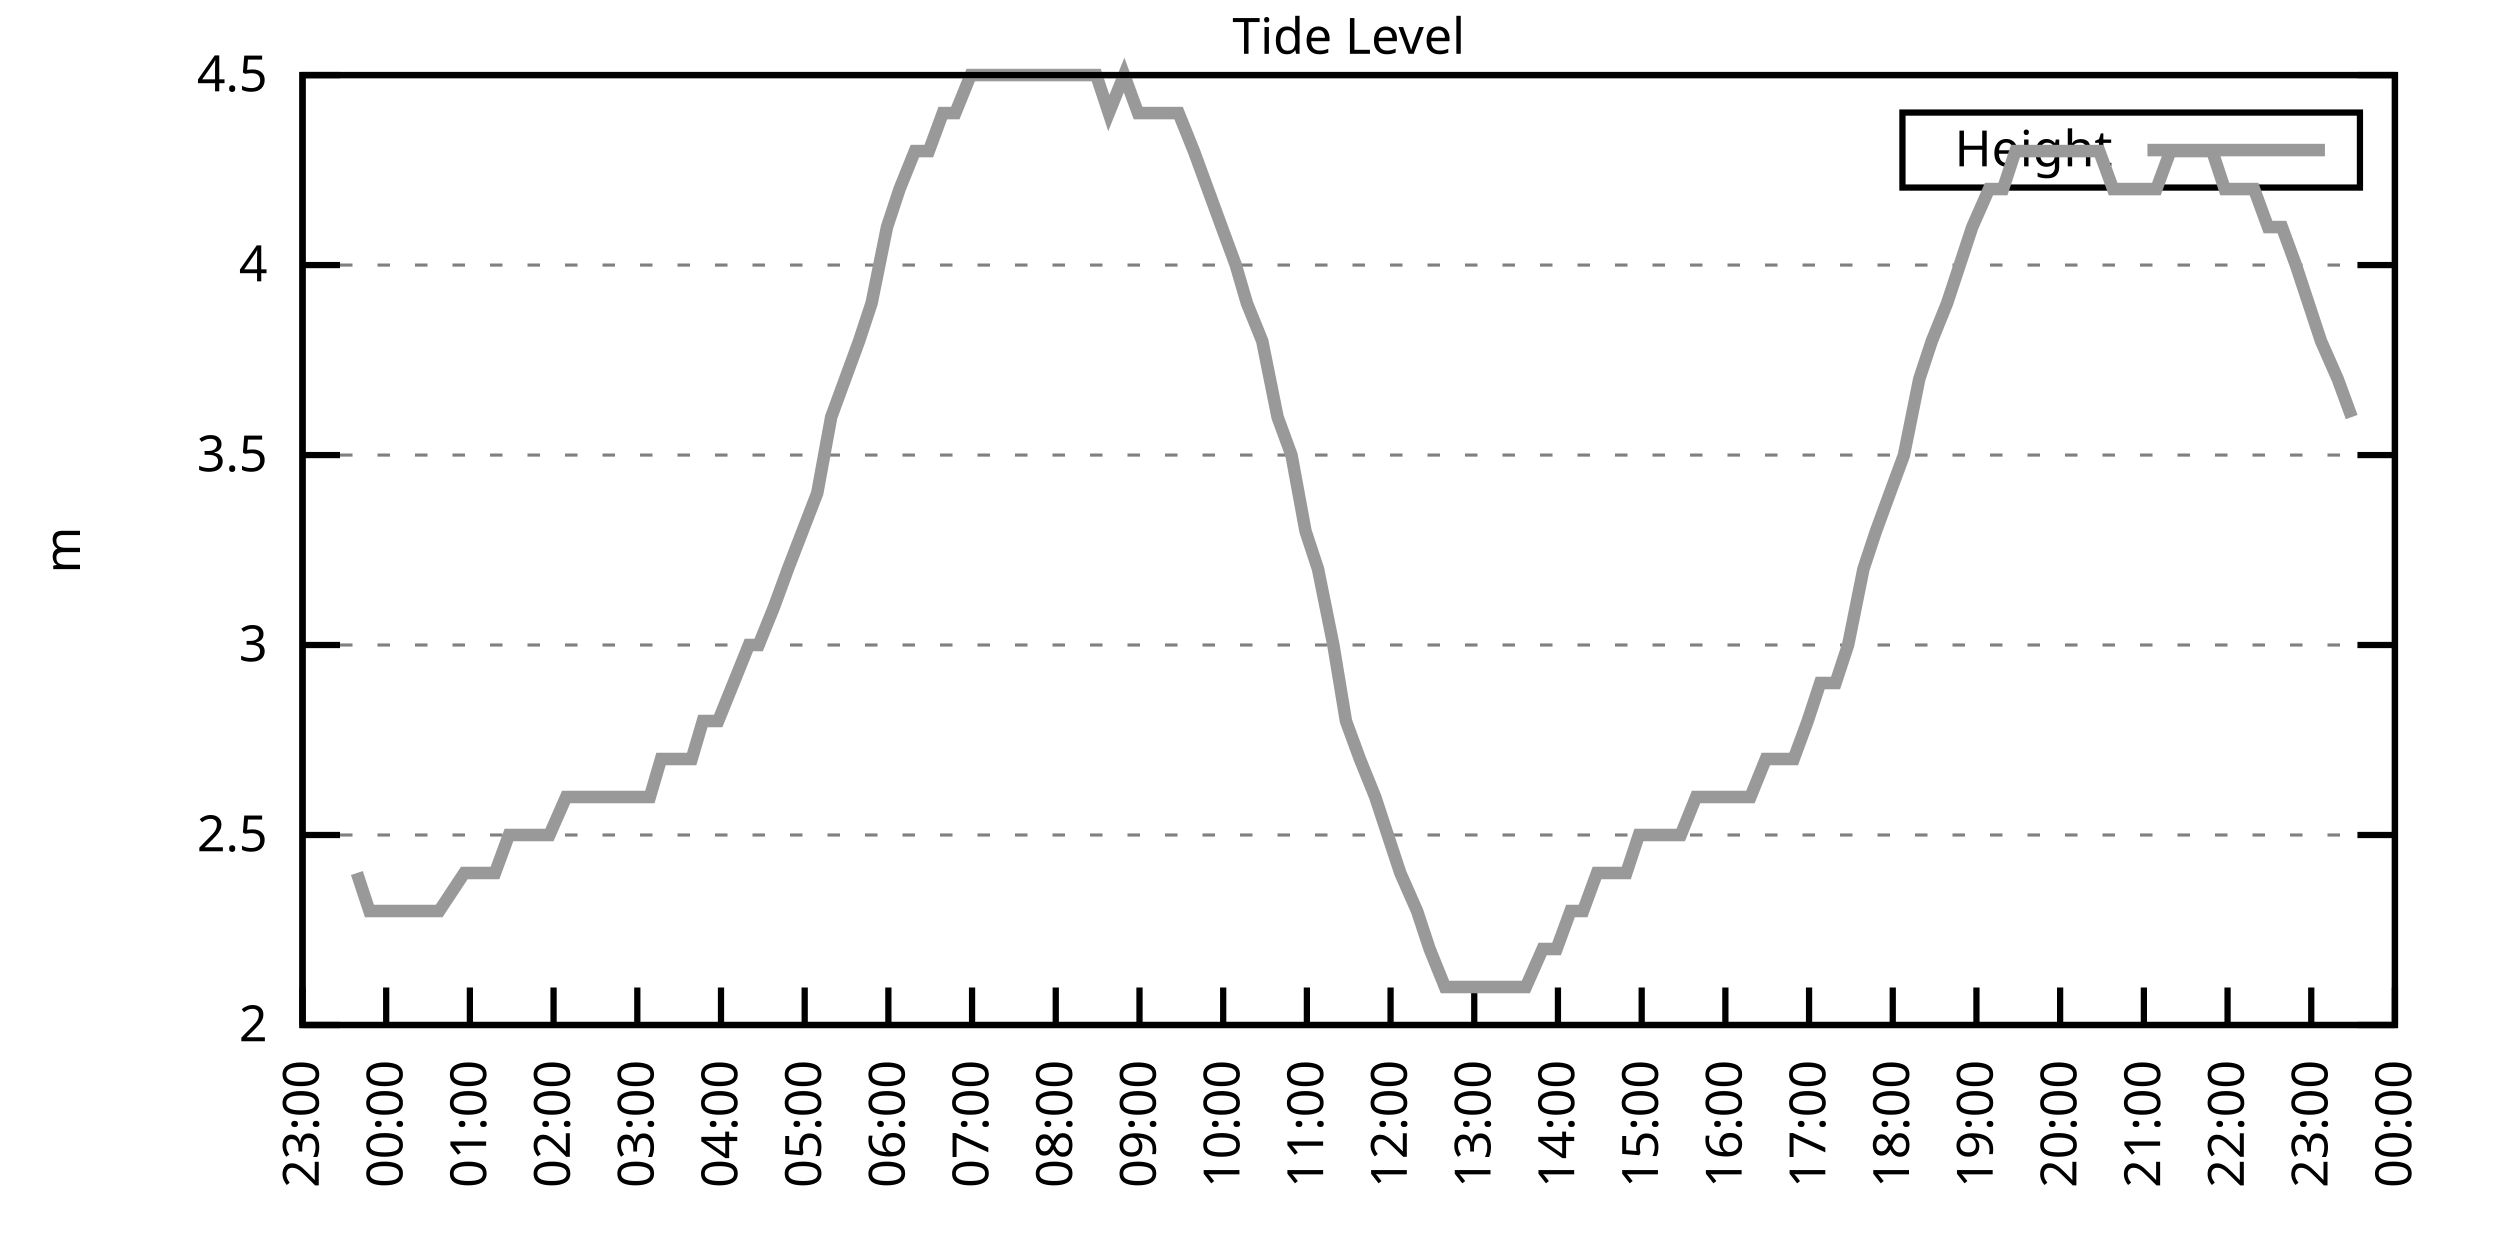
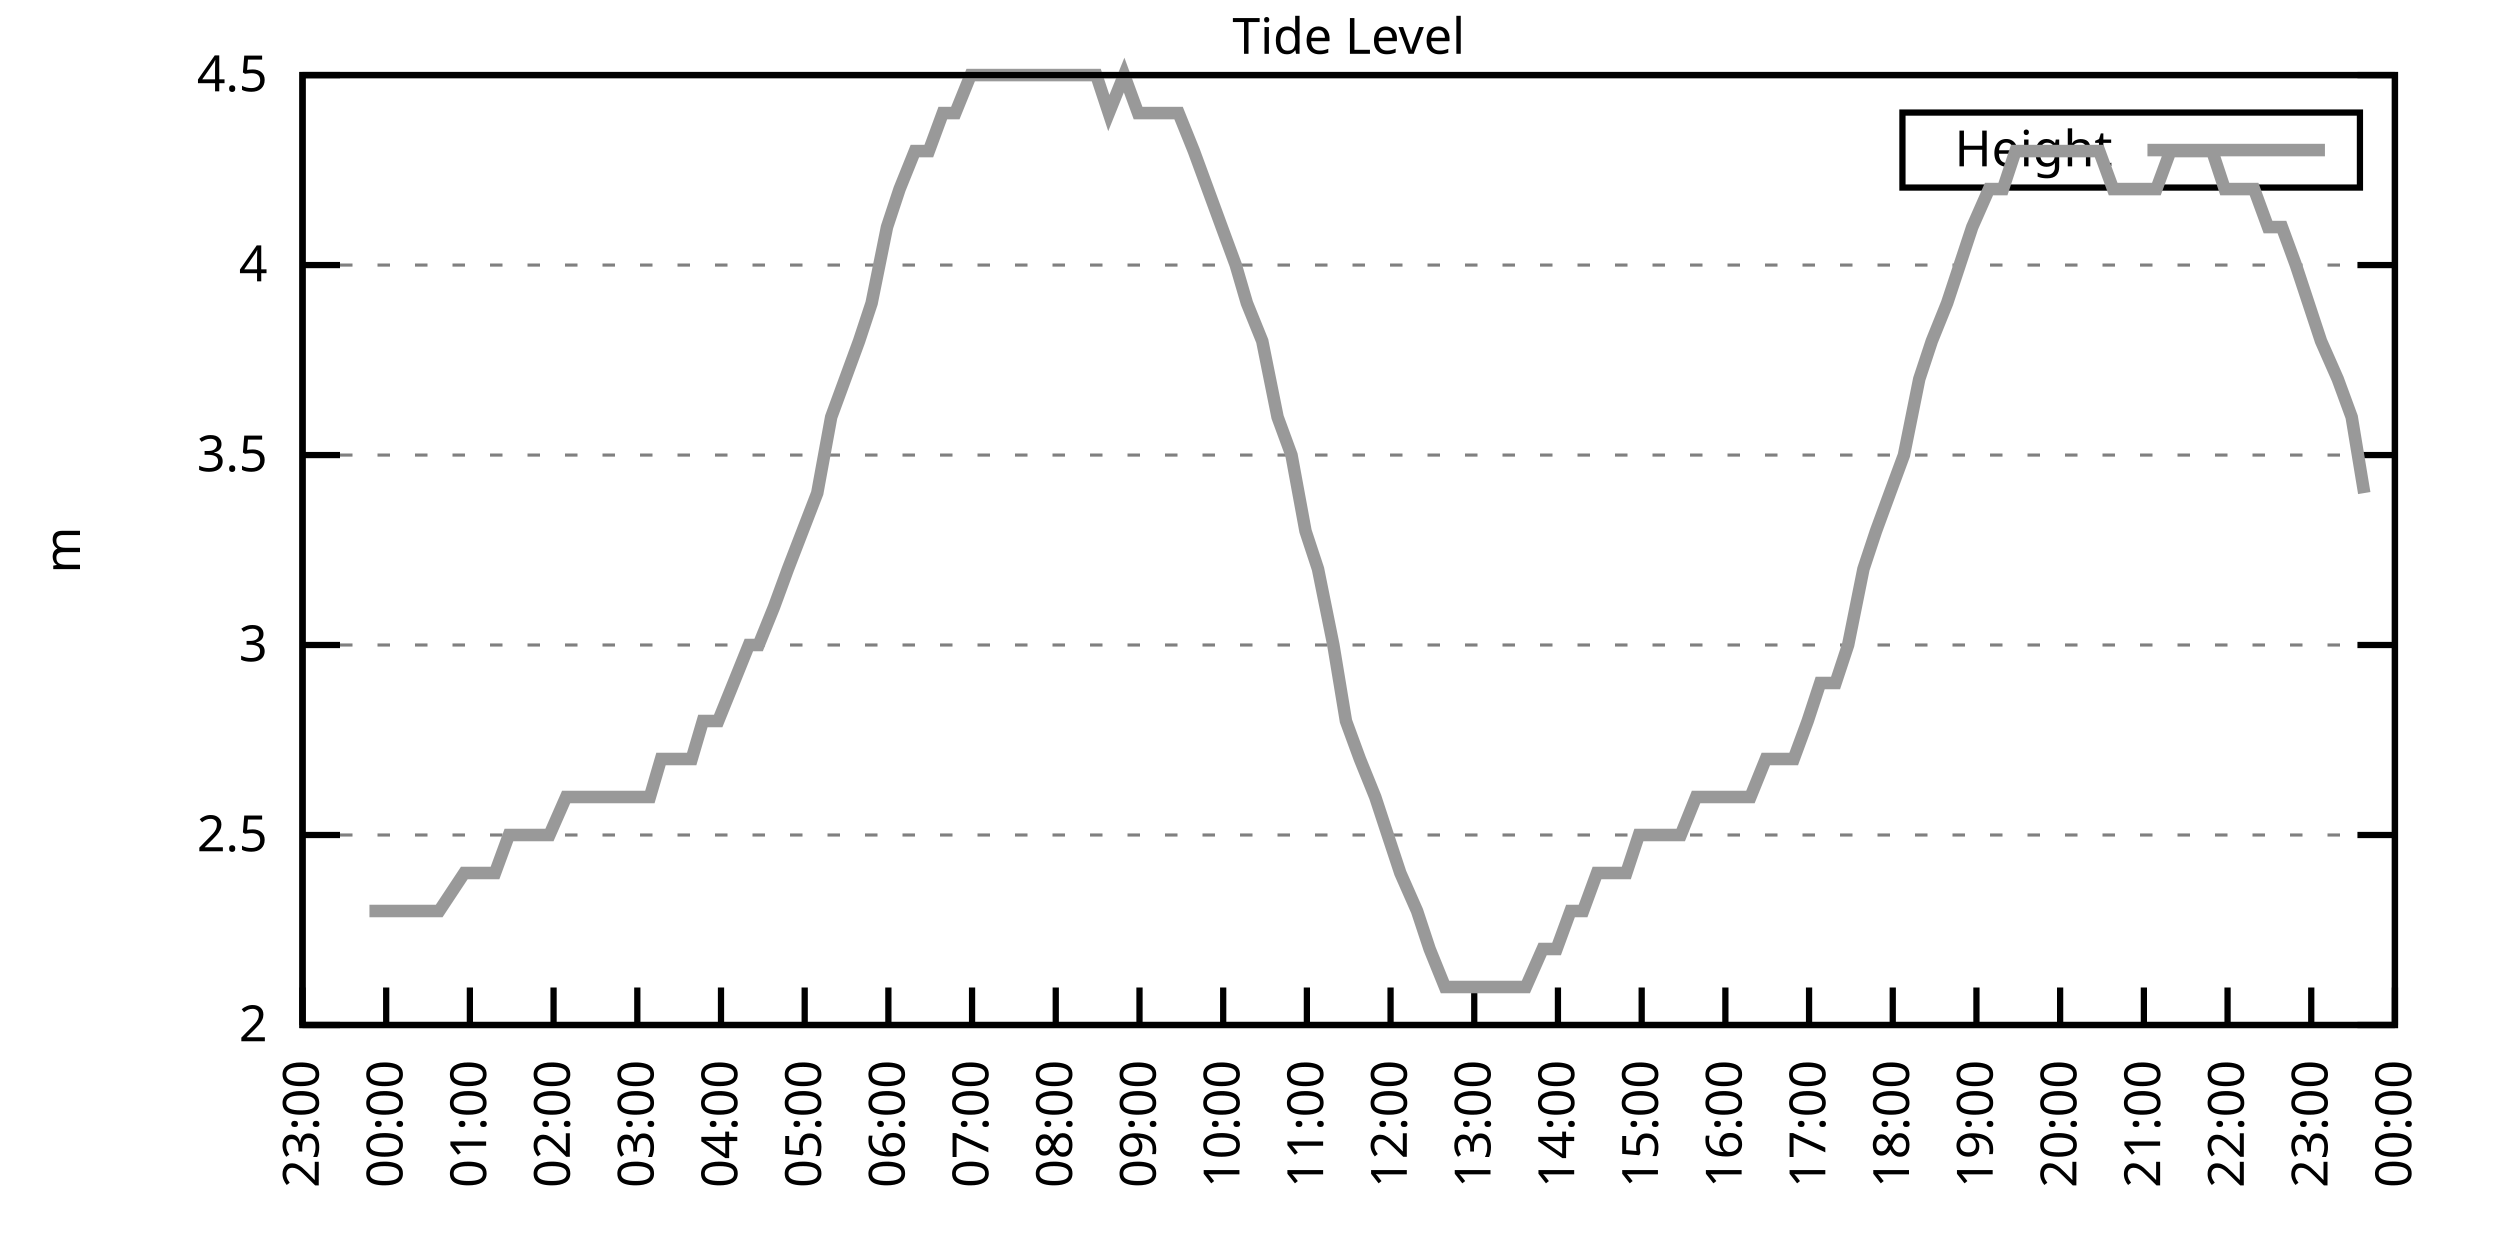
<svg xmlns="http://www.w3.org/2000/svg" xmlns:xlink="http://www.w3.org/1999/xlink" width="400" height="200" viewBox="0 0 400 200">
  <g id="gnuplot_canvas">
    <rect x="0" y="0" width="400" height="200" fill="none" />
    <defs>
      <circle id="gpDot" r="0.5" stroke-width="0.5" stroke="currentColor" />
      <path id="gpPt0" stroke-width="0.333" stroke="currentColor" d="M-1,0 h2 M0,-1 v2" />
      <path id="gpPt1" stroke-width="0.333" stroke="currentColor" d="M-1,-1 L1,1 M1,-1 L-1,1" />
      <path id="gpPt2" stroke-width="0.333" stroke="currentColor" d="M-1,0 L1,0 M0,-1 L0,1 M-1,-1 L1,1 M-1,1 L1,-1" />
      <rect id="gpPt3" stroke-width="0.333" stroke="currentColor" x="-1" y="-1" width="2" height="2" />
      <rect id="gpPt4" stroke-width="0.333" stroke="currentColor" fill="currentColor" x="-1" y="-1" width="2" height="2" />
      <circle id="gpPt5" stroke-width="0.333" stroke="currentColor" cx="0" cy="0" r="1" />
      <use xlink:href="#gpPt5" id="gpPt6" fill="currentColor" stroke="none" />
      <path id="gpPt7" stroke-width="0.333" stroke="currentColor" d="M0,-1.33 L-1.33,0.67 L1.33,0.67 z" />
      <use xlink:href="#gpPt7" id="gpPt8" fill="currentColor" stroke="none" />
      <use xlink:href="#gpPt7" id="gpPt9" stroke="currentColor" transform="rotate(180)" />
      <use xlink:href="#gpPt9" id="gpPt10" fill="currentColor" stroke="none" />
      <use xlink:href="#gpPt3" id="gpPt11" stroke="currentColor" transform="rotate(45)" />
      <use xlink:href="#gpPt11" id="gpPt12" fill="currentColor" stroke="none" />
      <path id="gpPt13" stroke-width="0.333" stroke="currentColor" d="M0,1.330 L1.265,0.411 L0.782,-1.067 L-0.782,-1.076 L-1.265,0.411 z" />
      <use xlink:href="#gpPt13" id="gpPt14" fill="currentColor" stroke="none" />
      <filter id="textbox" filterUnits="objectBoundingBox" x="0" y="0" height="1" width="1">
        <feFlood flood-color="white" flood-opacity="1" result="bgnd" />
        <feComposite in="SourceGraphic" in2="bgnd" operator="atop" />
      </filter>
      <filter id="greybox" filterUnits="objectBoundingBox" x="0" y="0" height="1" width="1">
        <feFlood flood-color="lightgrey" flood-opacity="1" result="grey" />
        <feComposite in="SourceGraphic" in2="grey" operator="atop" />
      </filter>
    </defs>
    <g fill="none" color="white" stroke="currentColor" stroke-width="1.00" stroke-linecap="butt" stroke-linejoin="miter">
</g>
    <g fill="none" color="black" stroke="currentColor" stroke-width="1.00" stroke-linecap="butt" stroke-linejoin="miter">
      <g stroke="none" shape-rendering="crispEdges">
        <polygon fill="rgb(255, 255, 255)" points="48.40,164.00 383.18,164.00 383.18,12.02 48.40,12.02 " />
      </g>
    </g>
    <g fill="none" color="black" stroke="currentColor" stroke-width="1.00" stroke-linecap="butt" stroke-linejoin="miter">
</g>
    <g fill="none" color="black" stroke="black" stroke-width="0.50" stroke-linecap="butt" stroke-linejoin="miter">
</g>
    <g fill="none" color="gray" stroke="currentColor" stroke-width="0.50" stroke-linecap="butt" stroke-linejoin="miter">
      <path stroke="gray" stroke-dasharray="2,4" class="gridline" d="M48.40,164.00 L383.19,164.00  " />
    </g>
    <g fill="none" color="gray" stroke="gray" stroke-width="1.00" stroke-linecap="butt" stroke-linejoin="miter">
</g>
    <g fill="none" color="black" stroke="currentColor" stroke-width="1.00" stroke-linecap="butt" stroke-linejoin="miter">
      <path stroke="black" d="M48.40,164.00 L54.40,164.00 M383.19,164.00 L377.19,164.00  " />
      <g transform="translate(42.80,166.60)" stroke="none" fill="black" font-family="Sans" font-size="8.00" text-anchor="end">
        <text>
          <tspan font-family="Sans"> 2</tspan>
        </text>
      </g>
    </g>
    <g fill="none" color="black" stroke="currentColor" stroke-width="1.00" stroke-linecap="butt" stroke-linejoin="miter">
</g>
    <g fill="none" color="black" stroke="black" stroke-width="0.50" stroke-linecap="butt" stroke-linejoin="miter">
</g>
    <g fill="none" color="gray" stroke="currentColor" stroke-width="0.50" stroke-linecap="butt" stroke-linejoin="miter">
      <path stroke="gray" stroke-dasharray="2,4" class="gridline" d="M48.40,133.60 L383.19,133.60  " />
    </g>
    <g fill="none" color="gray" stroke="gray" stroke-width="1.00" stroke-linecap="butt" stroke-linejoin="miter">
</g>
    <g fill="none" color="black" stroke="currentColor" stroke-width="1.00" stroke-linecap="butt" stroke-linejoin="miter">
      <path stroke="black" d="M48.40,133.60 L54.40,133.60 M383.19,133.60 L377.19,133.60  " />
      <g transform="translate(42.80,136.20)" stroke="none" fill="black" font-family="Sans" font-size="8.00" text-anchor="end">
        <text>
          <tspan font-family="Sans"> 2.5</tspan>
        </text>
      </g>
    </g>
    <g fill="none" color="black" stroke="currentColor" stroke-width="1.00" stroke-linecap="butt" stroke-linejoin="miter">
</g>
    <g fill="none" color="black" stroke="black" stroke-width="0.50" stroke-linecap="butt" stroke-linejoin="miter">
</g>
    <g fill="none" color="gray" stroke="currentColor" stroke-width="0.50" stroke-linecap="butt" stroke-linejoin="miter">
      <path stroke="gray" stroke-dasharray="2,4" class="gridline" d="M48.40,103.20 L383.19,103.20  " />
    </g>
    <g fill="none" color="gray" stroke="gray" stroke-width="1.00" stroke-linecap="butt" stroke-linejoin="miter">
</g>
    <g fill="none" color="black" stroke="currentColor" stroke-width="1.00" stroke-linecap="butt" stroke-linejoin="miter">
      <path stroke="black" d="M48.40,103.20 L54.40,103.20 M383.19,103.20 L377.19,103.20  " />
      <g transform="translate(42.80,105.80)" stroke="none" fill="black" font-family="Sans" font-size="8.00" text-anchor="end">
        <text>
          <tspan font-family="Sans"> 3</tspan>
        </text>
      </g>
    </g>
    <g fill="none" color="black" stroke="currentColor" stroke-width="1.00" stroke-linecap="butt" stroke-linejoin="miter">
</g>
    <g fill="none" color="black" stroke="black" stroke-width="0.50" stroke-linecap="butt" stroke-linejoin="miter">
</g>
    <g fill="none" color="gray" stroke="currentColor" stroke-width="0.50" stroke-linecap="butt" stroke-linejoin="miter">
      <path stroke="gray" stroke-dasharray="2,4" class="gridline" d="M48.40,72.81 L383.19,72.81  " />
    </g>
    <g fill="none" color="gray" stroke="gray" stroke-width="1.00" stroke-linecap="butt" stroke-linejoin="miter">
</g>
    <g fill="none" color="black" stroke="currentColor" stroke-width="1.00" stroke-linecap="butt" stroke-linejoin="miter">
      <path stroke="black" d="M48.40,72.81 L54.40,72.81 M383.19,72.81 L377.19,72.81  " />
      <g transform="translate(42.80,75.41)" stroke="none" fill="black" font-family="Sans" font-size="8.00" text-anchor="end">
        <text>
          <tspan font-family="Sans"> 3.5</tspan>
        </text>
      </g>
    </g>
    <g fill="none" color="black" stroke="currentColor" stroke-width="1.00" stroke-linecap="butt" stroke-linejoin="miter">
</g>
    <g fill="none" color="black" stroke="black" stroke-width="0.50" stroke-linecap="butt" stroke-linejoin="miter">
</g>
    <g fill="none" color="gray" stroke="currentColor" stroke-width="0.50" stroke-linecap="butt" stroke-linejoin="miter">
      <path stroke="gray" stroke-dasharray="2,4" class="gridline" d="M48.40,42.41 L383.19,42.41  " />
    </g>
    <g fill="none" color="gray" stroke="gray" stroke-width="1.00" stroke-linecap="butt" stroke-linejoin="miter">
</g>
    <g fill="none" color="black" stroke="currentColor" stroke-width="1.00" stroke-linecap="butt" stroke-linejoin="miter">
      <path stroke="black" d="M48.40,42.41 L54.40,42.41 M383.19,42.41 L377.19,42.41  " />
      <g transform="translate(42.80,45.01)" stroke="none" fill="black" font-family="Sans" font-size="8.00" text-anchor="end">
        <text>
          <tspan font-family="Sans"> 4</tspan>
        </text>
      </g>
    </g>
    <g fill="none" color="black" stroke="currentColor" stroke-width="1.00" stroke-linecap="butt" stroke-linejoin="miter">
</g>
    <g fill="none" color="black" stroke="black" stroke-width="0.50" stroke-linecap="butt" stroke-linejoin="miter">
</g>
    <g fill="none" color="gray" stroke="currentColor" stroke-width="0.50" stroke-linecap="butt" stroke-linejoin="miter">
      <path stroke="gray" stroke-dasharray="2,4" class="gridline" d="M48.40,12.01 L383.19,12.01  " />
    </g>
    <g fill="none" color="gray" stroke="gray" stroke-width="1.00" stroke-linecap="butt" stroke-linejoin="miter">
</g>
    <g fill="none" color="black" stroke="currentColor" stroke-width="1.00" stroke-linecap="butt" stroke-linejoin="miter">
      <path stroke="black" d="M48.40,12.01 L54.40,12.01 M383.19,12.01 L377.19,12.01  " />
      <g transform="translate(42.80,14.61)" stroke="none" fill="black" font-family="Sans" font-size="8.00" text-anchor="end">
        <text>
          <tspan font-family="Sans"> 4.5</tspan>
        </text>
      </g>
    </g>
    <g fill="none" color="black" stroke="currentColor" stroke-width="1.00" stroke-linecap="butt" stroke-linejoin="miter">
      <path stroke="black" d="M48.40,164.00 L48.40,158.00  " />
      <g transform="translate(51.00,169.60) rotate(270.00)" stroke="none" fill="black" font-family="Sans" font-size="8.00" text-anchor="end">
        <text>
          <tspan font-family="Sans">23:00</tspan>
        </text>
      </g>
    </g>
    <g fill="none" color="black" stroke="currentColor" stroke-width="1.00" stroke-linecap="butt" stroke-linejoin="miter">
      <path stroke="black" d="M61.79,164.00 L61.79,158.00  " />
      <g transform="translate(64.39,169.60) rotate(270.00)" stroke="none" fill="black" font-family="Sans" font-size="8.00" text-anchor="end">
        <text>
          <tspan font-family="Sans">00:00</tspan>
        </text>
      </g>
    </g>
    <g fill="none" color="black" stroke="currentColor" stroke-width="1.00" stroke-linecap="butt" stroke-linejoin="miter">
      <path stroke="black" d="M75.18,164.00 L75.18,158.00  " />
      <g transform="translate(77.78,169.60) rotate(270.00)" stroke="none" fill="black" font-family="Sans" font-size="8.00" text-anchor="end">
        <text>
          <tspan font-family="Sans">01:00</tspan>
        </text>
      </g>
    </g>
    <g fill="none" color="black" stroke="currentColor" stroke-width="1.00" stroke-linecap="butt" stroke-linejoin="miter">
      <path stroke="black" d="M88.57,164.00 L88.57,158.00  " />
      <g transform="translate(91.17,169.60) rotate(270.00)" stroke="none" fill="black" font-family="Sans" font-size="8.00" text-anchor="end">
        <text>
          <tspan font-family="Sans">02:00</tspan>
        </text>
      </g>
    </g>
    <g fill="none" color="black" stroke="currentColor" stroke-width="1.00" stroke-linecap="butt" stroke-linejoin="miter">
      <path stroke="black" d="M101.97,164.00 L101.97,158.00  " />
      <g transform="translate(104.57,169.60) rotate(270.00)" stroke="none" fill="black" font-family="Sans" font-size="8.00" text-anchor="end">
        <text>
          <tspan font-family="Sans">03:00</tspan>
        </text>
      </g>
    </g>
    <g fill="none" color="black" stroke="currentColor" stroke-width="1.00" stroke-linecap="butt" stroke-linejoin="miter">
      <path stroke="black" d="M115.36,164.00 L115.36,158.00  " />
      <g transform="translate(117.96,169.60) rotate(270.00)" stroke="none" fill="black" font-family="Sans" font-size="8.00" text-anchor="end">
        <text>
          <tspan font-family="Sans">04:00</tspan>
        </text>
      </g>
    </g>
    <g fill="none" color="black" stroke="currentColor" stroke-width="1.00" stroke-linecap="butt" stroke-linejoin="miter">
      <path stroke="black" d="M128.75,164.00 L128.75,158.00  " />
      <g transform="translate(131.35,169.60) rotate(270.00)" stroke="none" fill="black" font-family="Sans" font-size="8.00" text-anchor="end">
        <text>
          <tspan font-family="Sans">05:00</tspan>
        </text>
      </g>
    </g>
    <g fill="none" color="black" stroke="currentColor" stroke-width="1.00" stroke-linecap="butt" stroke-linejoin="miter">
      <path stroke="black" d="M142.14,164.00 L142.14,158.00  " />
      <g transform="translate(144.74,169.60) rotate(270.00)" stroke="none" fill="black" font-family="Sans" font-size="8.00" text-anchor="end">
        <text>
          <tspan font-family="Sans">06:00</tspan>
        </text>
      </g>
    </g>
    <g fill="none" color="black" stroke="currentColor" stroke-width="1.00" stroke-linecap="butt" stroke-linejoin="miter">
      <path stroke="black" d="M155.53,164.00 L155.53,158.00  " />
      <g transform="translate(158.13,169.60) rotate(270.00)" stroke="none" fill="black" font-family="Sans" font-size="8.00" text-anchor="end">
        <text>
          <tspan font-family="Sans">07:00</tspan>
        </text>
      </g>
    </g>
    <g fill="none" color="black" stroke="currentColor" stroke-width="1.00" stroke-linecap="butt" stroke-linejoin="miter">
      <path stroke="black" d="M168.92,164.00 L168.92,158.00  " />
      <g transform="translate(171.52,169.60) rotate(270.00)" stroke="none" fill="black" font-family="Sans" font-size="8.00" text-anchor="end">
        <text>
          <tspan font-family="Sans">08:00</tspan>
        </text>
      </g>
    </g>
    <g fill="none" color="black" stroke="currentColor" stroke-width="1.00" stroke-linecap="butt" stroke-linejoin="miter">
      <path stroke="black" d="M182.32,164.00 L182.32,158.00  " />
      <g transform="translate(184.92,169.60) rotate(270.00)" stroke="none" fill="black" font-family="Sans" font-size="8.00" text-anchor="end">
        <text>
          <tspan font-family="Sans">09:00</tspan>
        </text>
      </g>
    </g>
    <g fill="none" color="black" stroke="currentColor" stroke-width="1.00" stroke-linecap="butt" stroke-linejoin="miter">
      <path stroke="black" d="M195.71,164.00 L195.71,158.00  " />
      <g transform="translate(198.31,169.60) rotate(270.00)" stroke="none" fill="black" font-family="Sans" font-size="8.00" text-anchor="end">
        <text>
          <tspan font-family="Sans">10:00</tspan>
        </text>
      </g>
    </g>
    <g fill="none" color="black" stroke="currentColor" stroke-width="1.00" stroke-linecap="butt" stroke-linejoin="miter">
      <path stroke="black" d="M209.10,164.00 L209.10,158.00  " />
      <g transform="translate(211.70,169.60) rotate(270.00)" stroke="none" fill="black" font-family="Sans" font-size="8.00" text-anchor="end">
        <text>
          <tspan font-family="Sans">11:00</tspan>
        </text>
      </g>
    </g>
    <g fill="none" color="black" stroke="currentColor" stroke-width="1.00" stroke-linecap="butt" stroke-linejoin="miter">
      <path stroke="black" d="M222.49,164.00 L222.49,158.00  " />
      <g transform="translate(225.09,169.60) rotate(270.00)" stroke="none" fill="black" font-family="Sans" font-size="8.00" text-anchor="end">
        <text>
          <tspan font-family="Sans">12:00</tspan>
        </text>
      </g>
    </g>
    <g fill="none" color="black" stroke="currentColor" stroke-width="1.00" stroke-linecap="butt" stroke-linejoin="miter">
      <path stroke="black" d="M235.88,164.00 L235.88,158.00  " />
      <g transform="translate(238.48,169.60) rotate(270.00)" stroke="none" fill="black" font-family="Sans" font-size="8.00" text-anchor="end">
        <text>
          <tspan font-family="Sans">13:00</tspan>
        </text>
      </g>
    </g>
    <g fill="none" color="black" stroke="currentColor" stroke-width="1.00" stroke-linecap="butt" stroke-linejoin="miter">
      <path stroke="black" d="M249.27,164.00 L249.27,158.00  " />
      <g transform="translate(251.87,169.60) rotate(270.00)" stroke="none" fill="black" font-family="Sans" font-size="8.00" text-anchor="end">
        <text>
          <tspan font-family="Sans">14:00</tspan>
        </text>
      </g>
    </g>
    <g fill="none" color="black" stroke="currentColor" stroke-width="1.00" stroke-linecap="butt" stroke-linejoin="miter">
      <path stroke="black" d="M262.67,164.00 L262.67,158.00  " />
      <g transform="translate(265.27,169.60) rotate(270.00)" stroke="none" fill="black" font-family="Sans" font-size="8.00" text-anchor="end">
        <text>
          <tspan font-family="Sans">15:00</tspan>
        </text>
      </g>
    </g>
    <g fill="none" color="black" stroke="currentColor" stroke-width="1.00" stroke-linecap="butt" stroke-linejoin="miter">
      <path stroke="black" d="M276.06,164.00 L276.06,158.00  " />
      <g transform="translate(278.66,169.60) rotate(270.00)" stroke="none" fill="black" font-family="Sans" font-size="8.00" text-anchor="end">
        <text>
          <tspan font-family="Sans">16:00</tspan>
        </text>
      </g>
    </g>
    <g fill="none" color="black" stroke="currentColor" stroke-width="1.00" stroke-linecap="butt" stroke-linejoin="miter">
      <path stroke="black" d="M289.45,164.00 L289.45,158.00  " />
      <g transform="translate(292.05,169.60) rotate(270.00)" stroke="none" fill="black" font-family="Sans" font-size="8.00" text-anchor="end">
        <text>
          <tspan font-family="Sans">17:00</tspan>
        </text>
      </g>
    </g>
    <g fill="none" color="black" stroke="currentColor" stroke-width="1.00" stroke-linecap="butt" stroke-linejoin="miter">
      <path stroke="black" d="M302.84,164.00 L302.84,158.00  " />
      <g transform="translate(305.44,169.60) rotate(270.00)" stroke="none" fill="black" font-family="Sans" font-size="8.00" text-anchor="end">
        <text>
          <tspan font-family="Sans">18:00</tspan>
        </text>
      </g>
    </g>
    <g fill="none" color="black" stroke="currentColor" stroke-width="1.00" stroke-linecap="butt" stroke-linejoin="miter">
      <path stroke="black" d="M316.23,164.00 L316.23,158.00  " />
      <g transform="translate(318.83,169.60) rotate(270.00)" stroke="none" fill="black" font-family="Sans" font-size="8.00" text-anchor="end">
        <text>
          <tspan font-family="Sans">19:00</tspan>
        </text>
      </g>
    </g>
    <g fill="none" color="black" stroke="currentColor" stroke-width="1.00" stroke-linecap="butt" stroke-linejoin="miter">
      <path stroke="black" d="M329.62,164.00 L329.62,158.00  " />
      <g transform="translate(332.22,169.60) rotate(270.00)" stroke="none" fill="black" font-family="Sans" font-size="8.00" text-anchor="end">
        <text>
          <tspan font-family="Sans">20:00</tspan>
        </text>
      </g>
    </g>
    <g fill="none" color="black" stroke="currentColor" stroke-width="1.00" stroke-linecap="butt" stroke-linejoin="miter">
      <path stroke="black" d="M343.02,164.00 L343.02,158.00  " />
      <g transform="translate(345.62,169.60) rotate(270.00)" stroke="none" fill="black" font-family="Sans" font-size="8.00" text-anchor="end">
        <text>
          <tspan font-family="Sans">21:00</tspan>
        </text>
      </g>
    </g>
    <g fill="none" color="black" stroke="currentColor" stroke-width="1.00" stroke-linecap="butt" stroke-linejoin="miter">
      <path stroke="black" d="M356.41,164.00 L356.41,158.00  " />
      <g transform="translate(359.01,169.60) rotate(270.00)" stroke="none" fill="black" font-family="Sans" font-size="8.00" text-anchor="end">
        <text>
          <tspan font-family="Sans">22:00</tspan>
        </text>
      </g>
    </g>
    <g fill="none" color="black" stroke="currentColor" stroke-width="1.00" stroke-linecap="butt" stroke-linejoin="miter">
      <path stroke="black" d="M369.80,164.00 L369.80,158.00  " />
      <g transform="translate(372.40,169.60) rotate(270.00)" stroke="none" fill="black" font-family="Sans" font-size="8.00" text-anchor="end">
        <text>
          <tspan font-family="Sans">23:00</tspan>
        </text>
      </g>
    </g>
    <g fill="none" color="black" stroke="currentColor" stroke-width="1.00" stroke-linecap="butt" stroke-linejoin="miter">
      <path stroke="black" d="M383.19,164.00 L383.19,158.00  " />
      <g transform="translate(385.79,169.60) rotate(270.00)" stroke="none" fill="black" font-family="Sans" font-size="8.00" text-anchor="end">
        <text>
          <tspan font-family="Sans">00:00</tspan>
        </text>
      </g>
    </g>
    <g fill="none" color="black" stroke="currentColor" stroke-width="1.00" stroke-linecap="butt" stroke-linejoin="miter">
</g>
    <g fill="none" color="black" stroke="currentColor" stroke-width="1.00" stroke-linecap="butt" stroke-linejoin="miter">
      <path stroke="black" d="M48.40,12.01 L48.40,164.00 L383.19,164.00 L383.19,12.01 L48.40,12.01 Z  " />
    </g>
    <g fill="none" color="black" stroke="currentColor" stroke-width="1.00" stroke-linecap="butt" stroke-linejoin="miter">
</g>
    <g fill="none" color="black" stroke="currentColor" stroke-width="1.00" stroke-linecap="butt" stroke-linejoin="miter">
      <path stroke="black" d="M304.39,30.01 L304.39,18.01 L377.59,18.01 L377.59,30.01 L304.39,30.01 Z  " />
    </g>
    <g id="Tide_level_plot_1">
      <g fill="none" color="white" stroke="black" stroke-width="2.00" stroke-linecap="butt" stroke-linejoin="miter">
</g>
      <g fill="none" color="black" stroke="currentColor" stroke-width="2.00" stroke-linecap="butt" stroke-linejoin="miter">
        <g transform="translate(337.99,26.61)" stroke="none" fill="black" font-family="Sans" font-size="8.00" text-anchor="end">
          <text>
            <tspan font-family="Sans">Height</tspan>
          </text>
        </g>
      </g>
      <g fill="none" color="black" stroke="currentColor" stroke-width="2.00" stroke-linecap="butt" stroke-linejoin="miter">
-         <path stroke="rgb(153, 153, 153)" d="M343.59,24.01 L371.99,24.01 M57.10,139.68 L59.11,145.76 L61.57,145.76 L63.58,145.76 L65.81,145.76 L68.26,145.76   L70.27,145.76 L74.29,139.68 L76.75,139.68 L79.20,139.68 L81.43,133.60 L83.89,133.60 L86.12,133.60 L87.91,133.60   L90.58,127.52 L92.37,127.52 L95.05,127.52 L96.83,127.52 L99.29,127.52 L101.74,127.52 L103.98,127.52 L105.76,121.44   L107.99,121.44 L110.67,121.44 L112.46,115.36 L114.91,115.36 L117.37,109.28 L119.82,103.20 L121.38,103.20 L123.84,97.12   L126.07,91.04 L130.76,78.89 L132.99,66.73 L135.22,60.65 L137.45,54.57 L139.46,48.49 L141.92,36.33 L143.93,30.25   L146.38,24.17 L148.61,24.17 L150.85,18.09 L152.85,18.09 L155.31,12.01 L157.54,12.01 L159.55,12.01 L162.23,12.01   L164.01,12.01 L166.47,12.01 L168.70,12.01 L170.93,12.01 L172.94,12.01 L175.40,12.01 L177.41,18.09 L179.86,12.01   L182.09,18.09 L184.32,18.09 L186.56,18.09 L188.57,18.09 L191.02,24.17 L193.25,30.25 L195.48,36.33 L197.72,42.41   L199.50,48.49 L201.96,54.57 L204.41,66.73 L206.64,72.81 L208.88,84.97 L210.88,91.04 L213.34,103.20 L215.35,115.36   L217.58,121.44 L220.04,127.52 L222.04,133.60 L224.05,139.68 L226.73,145.76 L228.74,151.84 L231.20,157.92 L233.43,157.92   L235.44,157.92 L237.89,157.92 L239.68,157.92 L242.13,157.92 L244.14,157.92 L246.82,151.84 L249.05,151.84 L251.28,145.76   L253.29,145.76 L255.52,139.68 L257.98,139.68 L260.21,139.68 L262.22,133.60 L264.45,133.60 L266.91,133.60 L268.92,133.60   L271.37,127.52 L273.60,127.52 L275.61,127.52 L277.62,127.52 L280.07,127.52 L282.53,121.44 L284.54,121.44 L286.99,121.44   L289.23,115.36 L291.23,109.28 L293.69,109.28 L295.70,103.20 L298.15,91.04 L300.16,84.97 L302.39,78.89 L304.63,72.81   L307.08,60.65 L309.09,54.57 L311.54,48.49 L313.55,42.41 L315.56,36.33 L318.24,30.25 L320.47,30.25 L322.48,24.17   L324.94,24.17 L326.95,24.17 L329.40,24.17 L331.63,24.17 L333.42,24.17 L335.87,24.17 L338.10,30.25 L340.56,30.25   L342.57,30.25 L345.02,30.25 L347.26,24.17 L349.49,24.17 L351.50,24.17 L353.95,24.17 L355.96,30.25 L358.19,30.25   L360.65,30.25 L362.88,36.33 L365.11,36.33 L367.34,42.41 L369.35,48.49 L371.36,54.57 L374.04,60.65 L376.27,66.73    " />
+         <path stroke="rgb(153, 153, 153)" d="M343.59,24.01 L371.99,24.01 M59.11,145.76 L61.57,145.76 L63.58,145.76 L65.81,145.76 L68.26,145.76 L70.27,145.76   L74.29,139.68 L76.75,139.68 L79.20,139.68 L81.43,133.60 L83.89,133.60 L86.12,133.60 L87.91,133.60 L90.58,127.52   L92.37,127.52 L95.05,127.52 L96.83,127.52 L99.29,127.52 L101.74,127.52 L103.98,127.52 L105.76,121.44 L107.99,121.44   L110.67,121.44 L112.46,115.36 L114.91,115.36 L117.37,109.28 L119.82,103.20 L121.38,103.20 L123.84,97.12 L126.07,91.04   L130.76,78.89 L132.99,66.73 L135.22,60.65 L137.45,54.57 L139.46,48.49 L141.92,36.33 L143.93,30.25 L146.38,24.17   L148.61,24.17 L150.85,18.09 L152.85,18.09 L155.31,12.01 L157.54,12.01 L159.55,12.01 L162.23,12.01 L164.01,12.01   L166.47,12.01 L168.70,12.01 L170.93,12.01 L172.94,12.01 L175.40,12.01 L177.41,18.09 L179.86,12.01 L182.09,18.09   L184.32,18.09 L186.56,18.09 L188.57,18.09 L191.02,24.17 L193.25,30.25 L195.48,36.33 L197.72,42.41 L199.50,48.49   L201.96,54.57 L204.41,66.73 L206.64,72.81 L208.88,84.97 L210.88,91.04 L213.34,103.20 L215.35,115.36 L217.58,121.44   L220.04,127.52 L222.04,133.60 L224.05,139.68 L226.73,145.76 L228.74,151.84 L231.20,157.92 L233.43,157.92 L235.44,157.92   L237.89,157.92 L239.68,157.92 L242.13,157.92 L244.14,157.92 L246.82,151.84 L249.05,151.84 L251.28,145.76 L253.29,145.76   L255.52,139.68 L257.98,139.68 L260.21,139.68 L262.22,133.60 L264.45,133.60 L266.91,133.60 L268.92,133.60 L271.37,127.52   L273.60,127.52 L275.61,127.52 L277.62,127.52 L280.07,127.52 L282.53,121.44 L284.54,121.44 L286.99,121.44 L289.23,115.36   L291.23,109.28 L293.69,109.28 L295.70,103.20 L298.15,91.04 L300.16,84.97 L302.39,78.89 L304.63,72.81 L307.08,60.65   L309.09,54.57 L311.54,48.49 L313.55,42.41 L315.56,36.33 L318.24,30.25 L320.47,30.25 L322.48,24.17 L324.94,24.17   L326.95,24.17 L329.40,24.17 L331.63,24.17 L333.42,24.17 L335.87,24.17 L338.10,30.25 L340.56,30.25 L342.57,30.25   L345.02,30.25 L347.26,24.17 L349.49,24.17 L351.50,24.17 L353.95,24.17 L355.96,30.25 L358.19,30.25 L360.65,30.25   L362.88,36.33 L365.11,36.33 L367.34,42.41 L369.35,48.49 L371.36,54.57 L374.04,60.65 L376.27,66.73 L378.28,78.89    " />
      </g>
    </g>
    <g fill="none" color="black" stroke="currentColor" stroke-width="2.00" stroke-linecap="butt" stroke-linejoin="miter">
</g>
    <g fill="none" color="black" stroke="black" stroke-width="1.00" stroke-linecap="butt" stroke-linejoin="miter">
</g>
    <g fill="none" color="black" stroke="currentColor" stroke-width="1.00" stroke-linecap="butt" stroke-linejoin="miter">
      <path stroke="black" d="M48.40,12.01 L48.40,164.00 L383.19,164.00 L383.19,12.01 L48.40,12.01 Z  " />
      <g transform="translate(12.80,88.01) rotate(270.00)" stroke="none" fill="black" font-family="Sans" font-size="8.00" text-anchor="middle">
        <text>
          <tspan font-family="Sans">m</tspan>
        </text>
      </g>
    </g>
    <g fill="none" color="black" stroke="currentColor" stroke-width="1.00" stroke-linecap="butt" stroke-linejoin="miter">
</g>
    <g fill="none" color="black" stroke="currentColor" stroke-width="1.00" stroke-linecap="butt" stroke-linejoin="miter">
      <g transform="translate(215.79,8.61)" stroke="none" fill="black" font-family="Sans" font-size="8.00" text-anchor="middle">
        <text>
          <tspan font-family="Sans">Tide Level</tspan>
        </text>
      </g>
    </g>
    <g fill="none" color="black" stroke="currentColor" stroke-width="1.00" stroke-linecap="butt" stroke-linejoin="miter">
</g>
  </g>
</svg>
